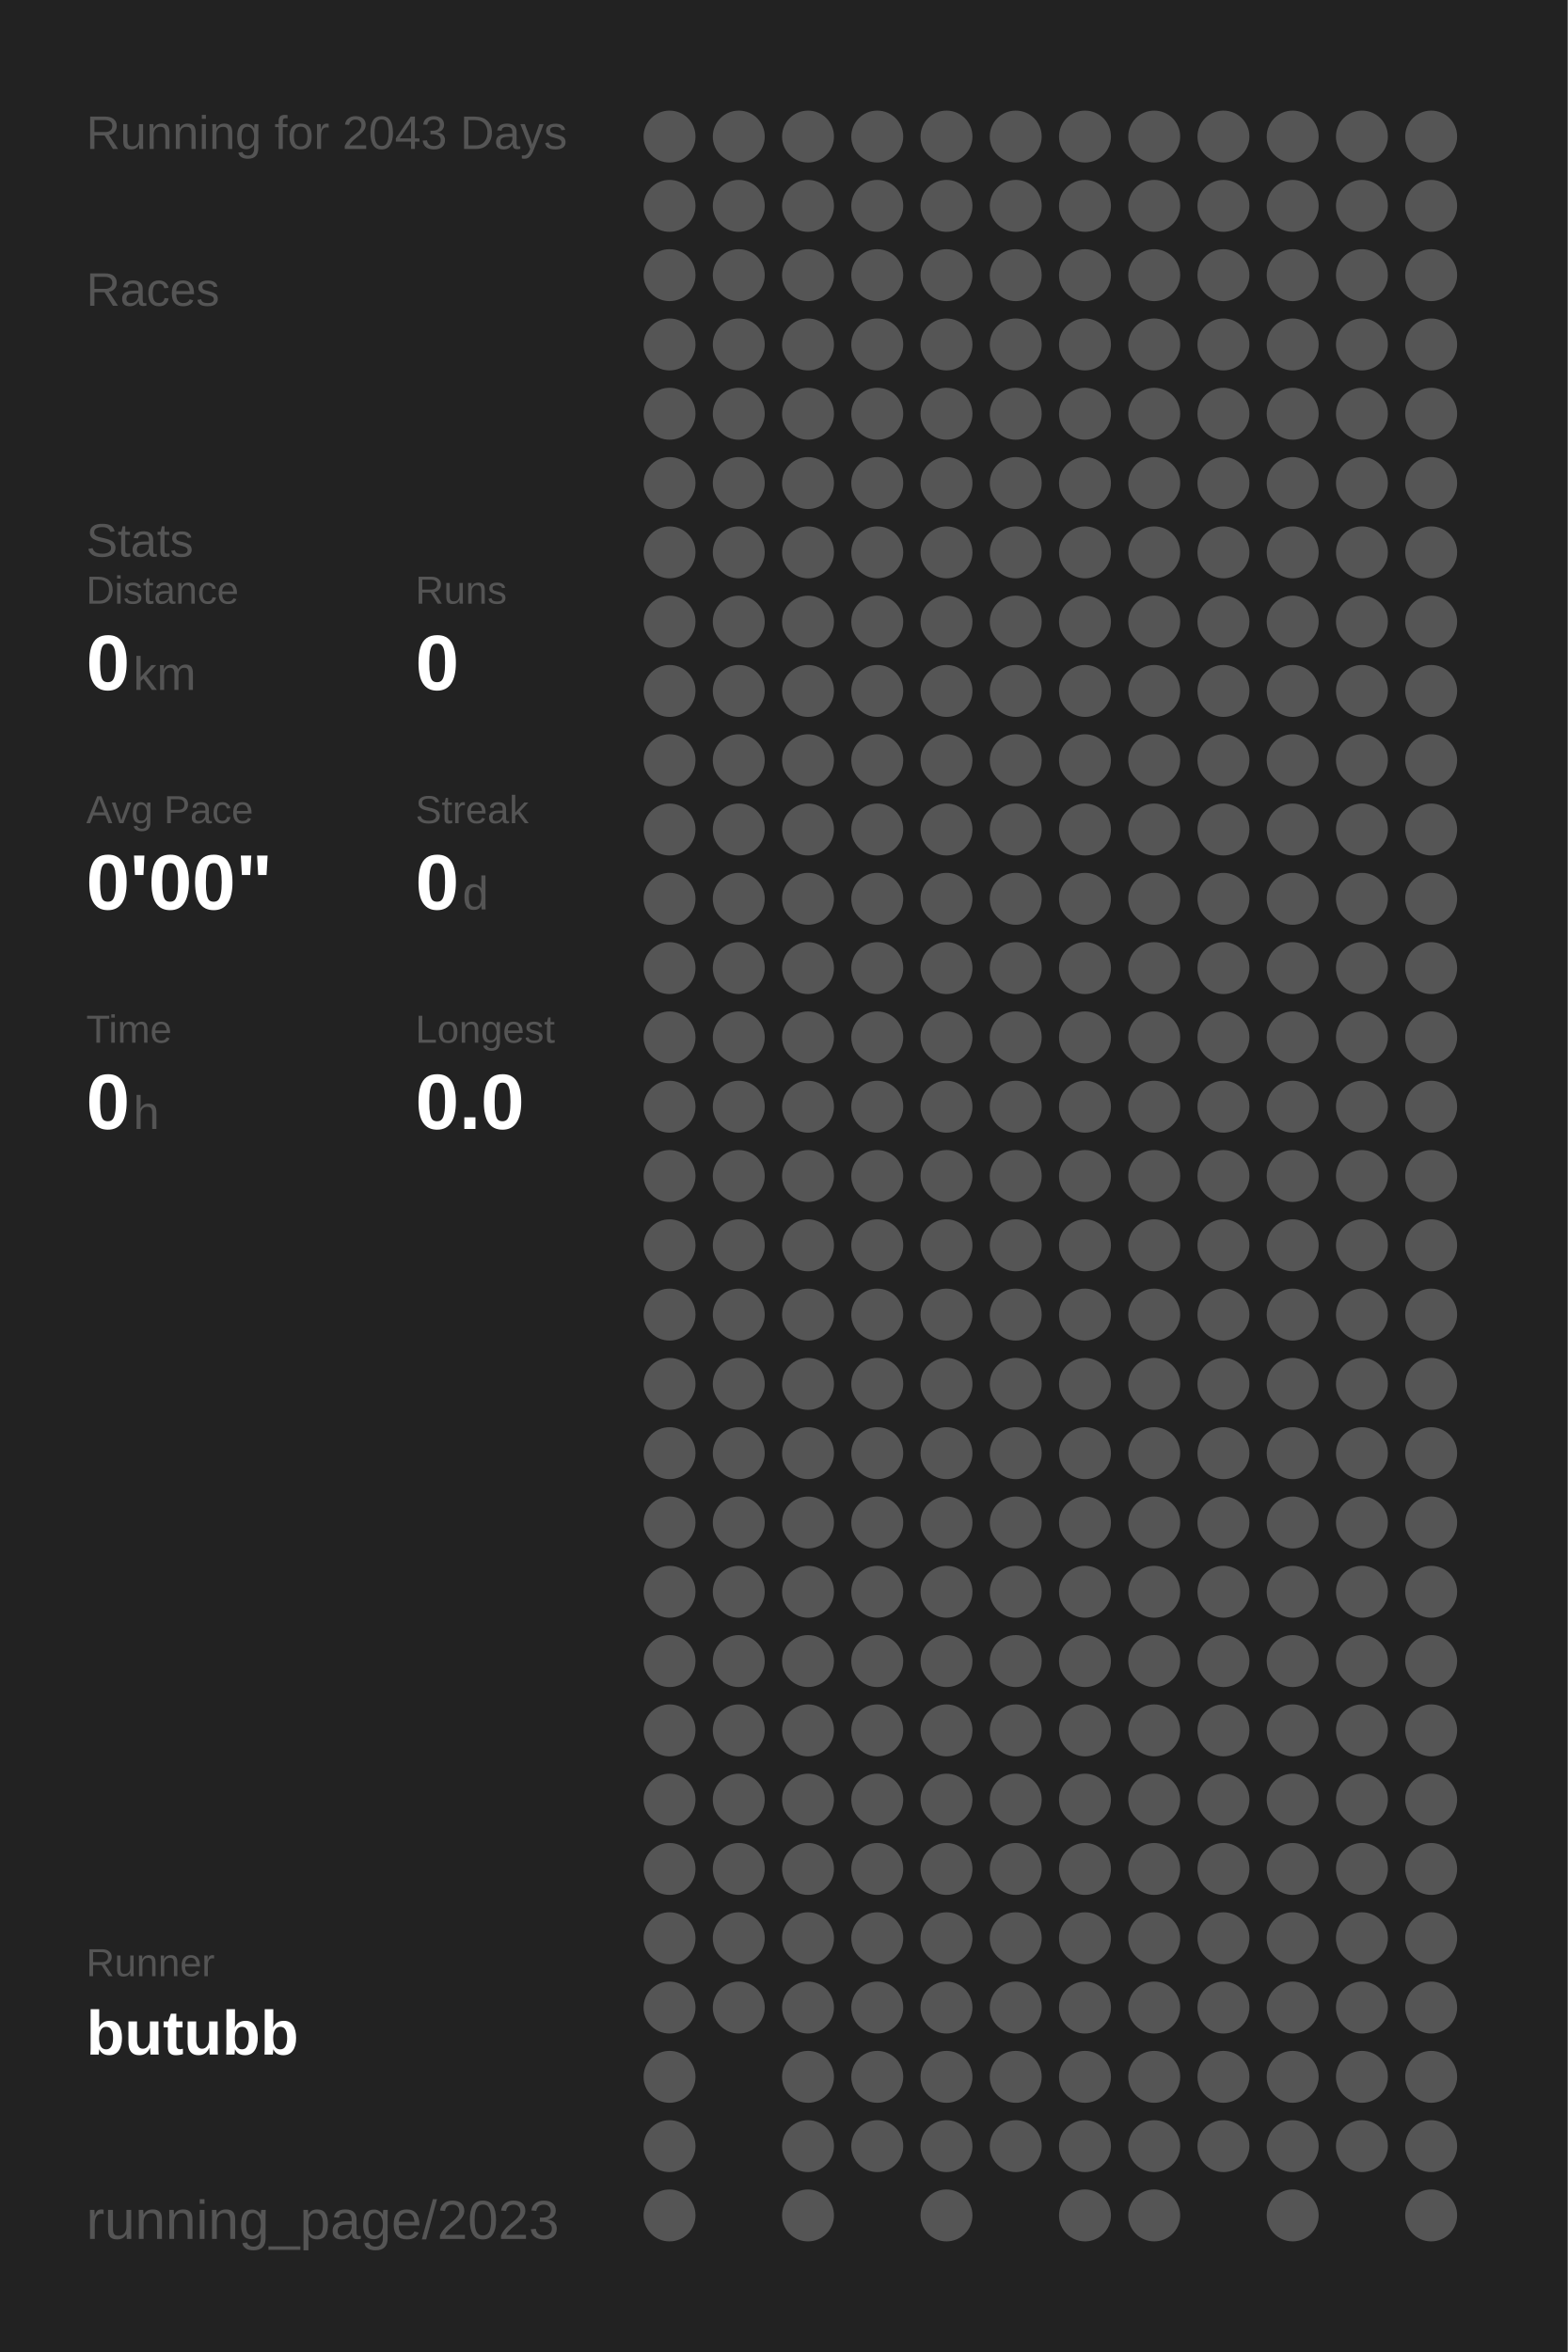
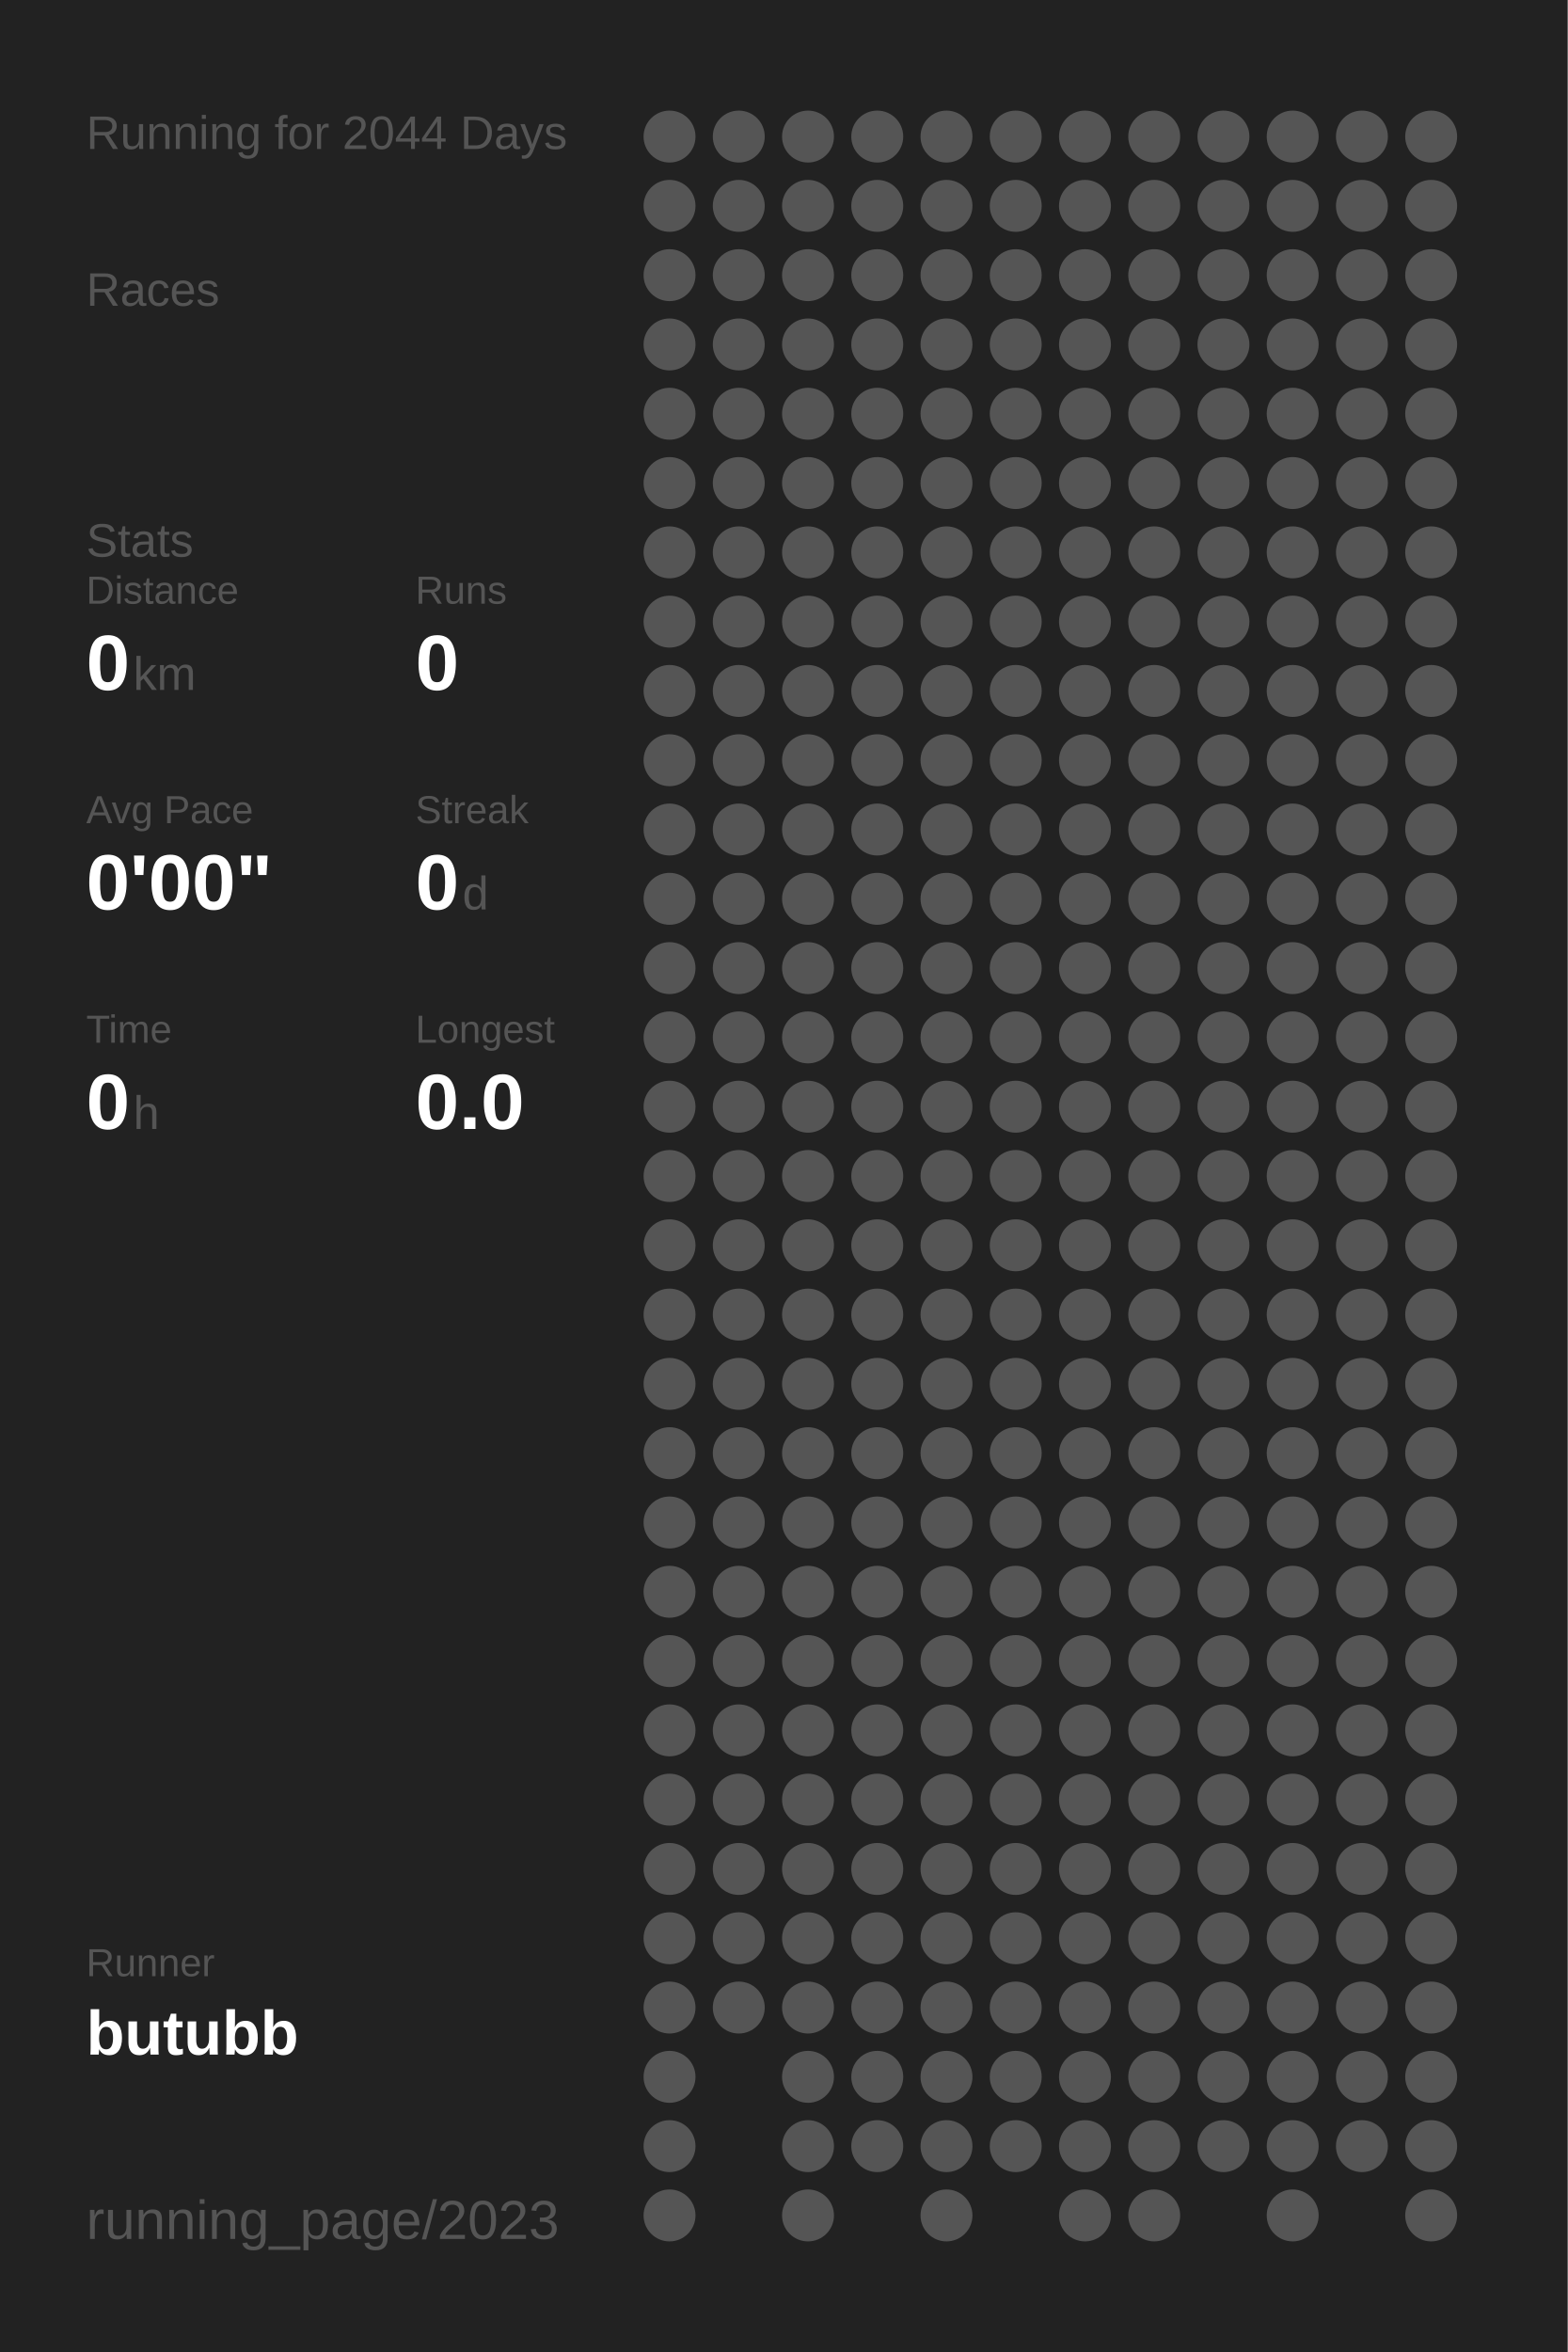
<svg xmlns="http://www.w3.org/2000/svg" baseProfile="full" height="300mm" version="1.1" viewBox="0,0,200,300" width="200mm">
  <defs />
  <rect fill="#222222" height="300" width="200" x="0" y="0" />
-   <text fill="#555555" style="font-size:6px; font-family:Arial;" x="11" y="19">Running for 2043 Days</text>
+   <text fill="#555555" style="font-size:6px; font-family:Arial;" x="11" y="19">Running for 2044 Days</text>
  <text fill="#555555" style="font-size:6px; font-family:Arial;" x="11" y="39">Races</text>
  <text fill="#555555" style="font-size:6px; font-family:Arial;" x="11" y="71">Stats</text>
  <text fill="#555555" style="font-size:5px; font-family:Arial;" x="11" y="77">Distance</text>
  <text fill="#FFFFFF" style="font-size:10px; font-family:Arial; font-weight:bold;" x="11" y="88">0</text>
  <text fill="#555555" style="font-size:6px; font-family:Arial;" x="17" y="88">km</text>
  <text fill="#555555" style="font-size:5px; font-family:Arial;" x="53" y="77">Runs</text>
  <text fill="#FFFFFF" style="font-size:10px; font-family:Arial; font-weight:bold;" x="53" y="88">0</text>
  <text fill="#555555" style="font-size:5px; font-family:Arial;" x="11" y="105">Avg Pace</text>
  <text fill="#FFFFFF" style="font-size:10px; font-family:Arial; font-weight:bold;" x="11" y="116">0'00"</text>
  <text fill="#555555" style="font-size:5px; font-family:Arial;" x="53" y="105">Streak</text>
  <text fill="#FFFFFF" style="font-size:10px; font-family:Arial; font-weight:bold;" x="53" y="116">0</text>
  <text fill="#555555" style="font-size:6px; font-family:Arial;" x="59" y="116">d</text>
  <text fill="#555555" style="font-size:5px; font-family:Arial;" x="11" y="133">Time</text>
  <text fill="#FFFFFF" style="font-size:10px; font-family:Arial; font-weight:bold;" x="11" y="144">0</text>
  <text fill="#555555" style="font-size:6px; font-family:Arial;" x="17" y="144">h</text>
  <text fill="#555555" style="font-size:5px; font-family:Arial;" x="53" y="133">Longest</text>
  <text fill="#FFFFFF" style="font-size:10px; font-family:Arial; font-weight:bold;" x="53" y="144">0.0</text>
  <text fill="#555555" style="font-size:5px; font-family:Arial;" x="11" y="252.065">Runner</text>
  <text fill="#FFFFFF" style="font-size:8px; font-family:Arial; font-weight:bold;" x="11" y="262.065">butubb</text>
  <text fill="#555555" style="font-size:7px; font-family:Arial;" x="11" y="285.581">running_page/2023</text>
  <circle cx="85.417" cy="17.419" fill="#555555" r="3.312" />
  <circle cx="85.417" cy="26.258" fill="#555555" r="3.312" />
  <circle cx="85.417" cy="35.097" fill="#555555" r="3.312" />
  <circle cx="85.417" cy="43.935" fill="#555555" r="3.312" />
  <circle cx="85.417" cy="52.774" fill="#555555" r="3.312" />
  <circle cx="85.417" cy="61.613" fill="#555555" r="3.312" />
  <circle cx="85.417" cy="70.452" fill="#555555" r="3.312" />
  <circle cx="85.417" cy="79.29" fill="#555555" r="3.312" />
  <circle cx="85.417" cy="88.129" fill="#555555" r="3.312" />
  <circle cx="85.417" cy="96.968" fill="#555555" r="3.312" />
  <circle cx="85.417" cy="105.806" fill="#555555" r="3.312" />
  <circle cx="85.417" cy="114.645" fill="#555555" r="3.312" />
  <circle cx="85.417" cy="123.484" fill="#555555" r="3.312" />
  <circle cx="85.417" cy="132.323" fill="#555555" r="3.312" />
  <circle cx="85.417" cy="141.161" fill="#555555" r="3.312" />
  <circle cx="85.417" cy="150" fill="#555555" r="3.312" />
  <circle cx="85.417" cy="158.839" fill="#555555" r="3.312" />
  <circle cx="85.417" cy="167.677" fill="#555555" r="3.312" />
  <circle cx="85.417" cy="176.516" fill="#555555" r="3.312" />
  <circle cx="85.417" cy="185.355" fill="#555555" r="3.312" />
  <circle cx="85.417" cy="194.194" fill="#555555" r="3.312" />
  <circle cx="85.417" cy="203.032" fill="#555555" r="3.312" />
  <circle cx="85.417" cy="211.871" fill="#555555" r="3.312" />
  <circle cx="85.417" cy="220.71" fill="#555555" r="3.312" />
  <circle cx="85.417" cy="229.548" fill="#555555" r="3.312" />
  <circle cx="85.417" cy="238.387" fill="#555555" r="3.312" />
  <circle cx="85.417" cy="247.226" fill="#555555" r="3.312" />
  <circle cx="85.417" cy="256.065" fill="#555555" r="3.312" />
  <circle cx="85.417" cy="264.903" fill="#555555" r="3.312" />
  <circle cx="85.417" cy="273.742" fill="#555555" r="3.312" />
  <circle cx="85.417" cy="282.581" fill="#555555" r="3.312" />
  <circle cx="94.25" cy="17.419" fill="#555555" r="3.312" />
  <circle cx="94.25" cy="26.258" fill="#555555" r="3.312" />
  <circle cx="94.25" cy="35.097" fill="#555555" r="3.312" />
  <circle cx="94.25" cy="43.935" fill="#555555" r="3.312" />
  <circle cx="94.25" cy="52.774" fill="#555555" r="3.312" />
  <circle cx="94.25" cy="61.613" fill="#555555" r="3.312" />
  <circle cx="94.25" cy="70.452" fill="#555555" r="3.312" />
  <circle cx="94.25" cy="79.29" fill="#555555" r="3.312" />
  <circle cx="94.25" cy="88.129" fill="#555555" r="3.312" />
  <circle cx="94.25" cy="96.968" fill="#555555" r="3.312" />
  <circle cx="94.25" cy="105.806" fill="#555555" r="3.312" />
  <circle cx="94.25" cy="114.645" fill="#555555" r="3.312" />
  <circle cx="94.25" cy="123.484" fill="#555555" r="3.312" />
  <circle cx="94.25" cy="132.323" fill="#555555" r="3.312" />
  <circle cx="94.25" cy="141.161" fill="#555555" r="3.312" />
  <circle cx="94.25" cy="150" fill="#555555" r="3.312" />
  <circle cx="94.25" cy="158.839" fill="#555555" r="3.312" />
  <circle cx="94.25" cy="167.677" fill="#555555" r="3.312" />
  <circle cx="94.25" cy="176.516" fill="#555555" r="3.312" />
  <circle cx="94.25" cy="185.355" fill="#555555" r="3.312" />
  <circle cx="94.25" cy="194.194" fill="#555555" r="3.312" />
  <circle cx="94.25" cy="203.032" fill="#555555" r="3.312" />
  <circle cx="94.25" cy="211.871" fill="#555555" r="3.312" />
  <circle cx="94.25" cy="220.71" fill="#555555" r="3.312" />
  <circle cx="94.25" cy="229.548" fill="#555555" r="3.312" />
  <circle cx="94.25" cy="238.387" fill="#555555" r="3.312" />
  <circle cx="94.25" cy="247.226" fill="#555555" r="3.312" />
  <circle cx="94.25" cy="256.065" fill="#555555" r="3.312" />
  <circle cx="103.083" cy="17.419" fill="#555555" r="3.312" />
  <circle cx="103.083" cy="26.258" fill="#555555" r="3.312" />
  <circle cx="103.083" cy="35.097" fill="#555555" r="3.312" />
  <circle cx="103.083" cy="43.935" fill="#555555" r="3.312" />
  <circle cx="103.083" cy="52.774" fill="#555555" r="3.312" />
  <circle cx="103.083" cy="61.613" fill="#555555" r="3.312" />
  <circle cx="103.083" cy="70.452" fill="#555555" r="3.312" />
  <circle cx="103.083" cy="79.29" fill="#555555" r="3.312" />
  <circle cx="103.083" cy="88.129" fill="#555555" r="3.312" />
  <circle cx="103.083" cy="96.968" fill="#555555" r="3.312" />
  <circle cx="103.083" cy="105.806" fill="#555555" r="3.312" />
  <circle cx="103.083" cy="114.645" fill="#555555" r="3.312" />
  <circle cx="103.083" cy="123.484" fill="#555555" r="3.312" />
  <circle cx="103.083" cy="132.323" fill="#555555" r="3.312" />
  <circle cx="103.083" cy="141.161" fill="#555555" r="3.312" />
  <circle cx="103.083" cy="150" fill="#555555" r="3.312" />
  <circle cx="103.083" cy="158.839" fill="#555555" r="3.312" />
  <circle cx="103.083" cy="167.677" fill="#555555" r="3.312" />
  <circle cx="103.083" cy="176.516" fill="#555555" r="3.312" />
  <circle cx="103.083" cy="185.355" fill="#555555" r="3.312" />
  <circle cx="103.083" cy="194.194" fill="#555555" r="3.312" />
  <circle cx="103.083" cy="203.032" fill="#555555" r="3.312" />
  <circle cx="103.083" cy="211.871" fill="#555555" r="3.312" />
  <circle cx="103.083" cy="220.71" fill="#555555" r="3.312" />
  <circle cx="103.083" cy="229.548" fill="#555555" r="3.312" />
  <circle cx="103.083" cy="238.387" fill="#555555" r="3.312" />
  <circle cx="103.083" cy="247.226" fill="#555555" r="3.312" />
  <circle cx="103.083" cy="256.065" fill="#555555" r="3.312" />
  <circle cx="103.083" cy="264.903" fill="#555555" r="3.312" />
  <circle cx="103.083" cy="273.742" fill="#555555" r="3.312" />
  <circle cx="103.083" cy="282.581" fill="#555555" r="3.312" />
  <circle cx="111.917" cy="17.419" fill="#555555" r="3.312" />
  <circle cx="111.917" cy="26.258" fill="#555555" r="3.312" />
  <circle cx="111.917" cy="35.097" fill="#555555" r="3.312" />
  <circle cx="111.917" cy="43.935" fill="#555555" r="3.312" />
  <circle cx="111.917" cy="52.774" fill="#555555" r="3.312" />
  <circle cx="111.917" cy="61.613" fill="#555555" r="3.312" />
  <circle cx="111.917" cy="70.452" fill="#555555" r="3.312" />
  <circle cx="111.917" cy="79.29" fill="#555555" r="3.312" />
  <circle cx="111.917" cy="88.129" fill="#555555" r="3.312" />
  <circle cx="111.917" cy="96.968" fill="#555555" r="3.312" />
  <circle cx="111.917" cy="105.806" fill="#555555" r="3.312" />
  <circle cx="111.917" cy="114.645" fill="#555555" r="3.312" />
  <circle cx="111.917" cy="123.484" fill="#555555" r="3.312" />
  <circle cx="111.917" cy="132.323" fill="#555555" r="3.312" />
  <circle cx="111.917" cy="141.161" fill="#555555" r="3.312" />
  <circle cx="111.917" cy="150" fill="#555555" r="3.312" />
  <circle cx="111.917" cy="158.839" fill="#555555" r="3.312" />
  <circle cx="111.917" cy="167.677" fill="#555555" r="3.312" />
  <circle cx="111.917" cy="176.516" fill="#555555" r="3.312" />
  <circle cx="111.917" cy="185.355" fill="#555555" r="3.312" />
  <circle cx="111.917" cy="194.194" fill="#555555" r="3.312" />
  <circle cx="111.917" cy="203.032" fill="#555555" r="3.312" />
  <circle cx="111.917" cy="211.871" fill="#555555" r="3.312" />
  <circle cx="111.917" cy="220.71" fill="#555555" r="3.312" />
  <circle cx="111.917" cy="229.548" fill="#555555" r="3.312" />
  <circle cx="111.917" cy="238.387" fill="#555555" r="3.312" />
  <circle cx="111.917" cy="247.226" fill="#555555" r="3.312" />
  <circle cx="111.917" cy="256.065" fill="#555555" r="3.312" />
  <circle cx="111.917" cy="264.903" fill="#555555" r="3.312" />
  <circle cx="111.917" cy="273.742" fill="#555555" r="3.312" />
  <circle cx="120.75" cy="17.419" fill="#555555" r="3.312" />
  <circle cx="120.75" cy="26.258" fill="#555555" r="3.312" />
  <circle cx="120.75" cy="35.097" fill="#555555" r="3.312" />
  <circle cx="120.75" cy="43.935" fill="#555555" r="3.312" />
  <circle cx="120.75" cy="52.774" fill="#555555" r="3.312" />
  <circle cx="120.75" cy="61.613" fill="#555555" r="3.312" />
  <circle cx="120.75" cy="70.452" fill="#555555" r="3.312" />
  <circle cx="120.75" cy="79.29" fill="#555555" r="3.312" />
  <circle cx="120.75" cy="88.129" fill="#555555" r="3.312" />
  <circle cx="120.75" cy="96.968" fill="#555555" r="3.312" />
  <circle cx="120.75" cy="105.806" fill="#555555" r="3.312" />
  <circle cx="120.75" cy="114.645" fill="#555555" r="3.312" />
  <circle cx="120.75" cy="123.484" fill="#555555" r="3.312" />
  <circle cx="120.75" cy="132.323" fill="#555555" r="3.312" />
  <circle cx="120.75" cy="141.161" fill="#555555" r="3.312" />
  <circle cx="120.75" cy="150" fill="#555555" r="3.312" />
  <circle cx="120.75" cy="158.839" fill="#555555" r="3.312" />
  <circle cx="120.75" cy="167.677" fill="#555555" r="3.312" />
  <circle cx="120.75" cy="176.516" fill="#555555" r="3.312" />
  <circle cx="120.75" cy="185.355" fill="#555555" r="3.312" />
  <circle cx="120.75" cy="194.194" fill="#555555" r="3.312" />
  <circle cx="120.75" cy="203.032" fill="#555555" r="3.312" />
  <circle cx="120.75" cy="211.871" fill="#555555" r="3.312" />
  <circle cx="120.75" cy="220.71" fill="#555555" r="3.312" />
  <circle cx="120.75" cy="229.548" fill="#555555" r="3.312" />
  <circle cx="120.75" cy="238.387" fill="#555555" r="3.312" />
  <circle cx="120.75" cy="247.226" fill="#555555" r="3.312" />
  <circle cx="120.75" cy="256.065" fill="#555555" r="3.312" />
  <circle cx="120.75" cy="264.903" fill="#555555" r="3.312" />
  <circle cx="120.75" cy="273.742" fill="#555555" r="3.312" />
  <circle cx="120.75" cy="282.581" fill="#555555" r="3.312" />
  <circle cx="129.583" cy="17.419" fill="#555555" r="3.312" />
  <circle cx="129.583" cy="26.258" fill="#555555" r="3.312" />
  <circle cx="129.583" cy="35.097" fill="#555555" r="3.312" />
  <circle cx="129.583" cy="43.935" fill="#555555" r="3.312" />
  <circle cx="129.583" cy="52.774" fill="#555555" r="3.312" />
  <circle cx="129.583" cy="61.613" fill="#555555" r="3.312" />
  <circle cx="129.583" cy="70.452" fill="#555555" r="3.312" />
  <circle cx="129.583" cy="79.29" fill="#555555" r="3.312" />
  <circle cx="129.583" cy="88.129" fill="#555555" r="3.312" />
  <circle cx="129.583" cy="96.968" fill="#555555" r="3.312" />
  <circle cx="129.583" cy="105.806" fill="#555555" r="3.312" />
  <circle cx="129.583" cy="114.645" fill="#555555" r="3.312" />
  <circle cx="129.583" cy="123.484" fill="#555555" r="3.312" />
  <circle cx="129.583" cy="132.323" fill="#555555" r="3.312" />
  <circle cx="129.583" cy="141.161" fill="#555555" r="3.312" />
  <circle cx="129.583" cy="150" fill="#555555" r="3.312" />
  <circle cx="129.583" cy="158.839" fill="#555555" r="3.312" />
  <circle cx="129.583" cy="167.677" fill="#555555" r="3.312" />
  <circle cx="129.583" cy="176.516" fill="#555555" r="3.312" />
  <circle cx="129.583" cy="185.355" fill="#555555" r="3.312" />
  <circle cx="129.583" cy="194.194" fill="#555555" r="3.312" />
  <circle cx="129.583" cy="203.032" fill="#555555" r="3.312" />
  <circle cx="129.583" cy="211.871" fill="#555555" r="3.312" />
  <circle cx="129.583" cy="220.71" fill="#555555" r="3.312" />
  <circle cx="129.583" cy="229.548" fill="#555555" r="3.312" />
  <circle cx="129.583" cy="238.387" fill="#555555" r="3.312" />
  <circle cx="129.583" cy="247.226" fill="#555555" r="3.312" />
  <circle cx="129.583" cy="256.065" fill="#555555" r="3.312" />
  <circle cx="129.583" cy="264.903" fill="#555555" r="3.312" />
  <circle cx="129.583" cy="273.742" fill="#555555" r="3.312" />
  <circle cx="138.417" cy="17.419" fill="#555555" r="3.312" />
  <circle cx="138.417" cy="26.258" fill="#555555" r="3.312" />
  <circle cx="138.417" cy="35.097" fill="#555555" r="3.312" />
  <circle cx="138.417" cy="43.935" fill="#555555" r="3.312" />
  <circle cx="138.417" cy="52.774" fill="#555555" r="3.312" />
  <circle cx="138.417" cy="61.613" fill="#555555" r="3.312" />
  <circle cx="138.417" cy="70.452" fill="#555555" r="3.312" />
  <circle cx="138.417" cy="79.29" fill="#555555" r="3.312" />
  <circle cx="138.417" cy="88.129" fill="#555555" r="3.312" />
  <circle cx="138.417" cy="96.968" fill="#555555" r="3.312" />
  <circle cx="138.417" cy="105.806" fill="#555555" r="3.312" />
  <circle cx="138.417" cy="114.645" fill="#555555" r="3.312" />
  <circle cx="138.417" cy="123.484" fill="#555555" r="3.312" />
  <circle cx="138.417" cy="132.323" fill="#555555" r="3.312" />
  <circle cx="138.417" cy="141.161" fill="#555555" r="3.312" />
  <circle cx="138.417" cy="150" fill="#555555" r="3.312" />
  <circle cx="138.417" cy="158.839" fill="#555555" r="3.312" />
  <circle cx="138.417" cy="167.677" fill="#555555" r="3.312" />
  <circle cx="138.417" cy="176.516" fill="#555555" r="3.312" />
  <circle cx="138.417" cy="185.355" fill="#555555" r="3.312" />
  <circle cx="138.417" cy="194.194" fill="#555555" r="3.312" />
  <circle cx="138.417" cy="203.032" fill="#555555" r="3.312" />
  <circle cx="138.417" cy="211.871" fill="#555555" r="3.312" />
  <circle cx="138.417" cy="220.71" fill="#555555" r="3.312" />
  <circle cx="138.417" cy="229.548" fill="#555555" r="3.312" />
  <circle cx="138.417" cy="238.387" fill="#555555" r="3.312" />
  <circle cx="138.417" cy="247.226" fill="#555555" r="3.312" />
  <circle cx="138.417" cy="256.065" fill="#555555" r="3.312" />
  <circle cx="138.417" cy="264.903" fill="#555555" r="3.312" />
  <circle cx="138.417" cy="273.742" fill="#555555" r="3.312" />
  <circle cx="138.417" cy="282.581" fill="#555555" r="3.312" />
  <circle cx="147.25" cy="17.419" fill="#555555" r="3.312" />
  <circle cx="147.25" cy="26.258" fill="#555555" r="3.312" />
  <circle cx="147.25" cy="35.097" fill="#555555" r="3.312" />
  <circle cx="147.25" cy="43.935" fill="#555555" r="3.312" />
  <circle cx="147.25" cy="52.774" fill="#555555" r="3.312" />
  <circle cx="147.25" cy="61.613" fill="#555555" r="3.312" />
  <circle cx="147.25" cy="70.452" fill="#555555" r="3.312" />
  <circle cx="147.25" cy="79.29" fill="#555555" r="3.312" />
  <circle cx="147.25" cy="88.129" fill="#555555" r="3.312" />
  <circle cx="147.25" cy="96.968" fill="#555555" r="3.312" />
  <circle cx="147.25" cy="105.806" fill="#555555" r="3.312" />
  <circle cx="147.25" cy="114.645" fill="#555555" r="3.312" />
  <circle cx="147.25" cy="123.484" fill="#555555" r="3.312" />
  <circle cx="147.25" cy="132.323" fill="#555555" r="3.312" />
  <circle cx="147.25" cy="141.161" fill="#555555" r="3.312" />
  <circle cx="147.25" cy="150" fill="#555555" r="3.312" />
  <circle cx="147.25" cy="158.839" fill="#555555" r="3.312" />
  <circle cx="147.25" cy="167.677" fill="#555555" r="3.312" />
  <circle cx="147.25" cy="176.516" fill="#555555" r="3.312" />
  <circle cx="147.25" cy="185.355" fill="#555555" r="3.312" />
  <circle cx="147.25" cy="194.194" fill="#555555" r="3.312" />
  <circle cx="147.25" cy="203.032" fill="#555555" r="3.312" />
  <circle cx="147.25" cy="211.871" fill="#555555" r="3.312" />
  <circle cx="147.25" cy="220.71" fill="#555555" r="3.312" />
  <circle cx="147.25" cy="229.548" fill="#555555" r="3.312" />
  <circle cx="147.25" cy="238.387" fill="#555555" r="3.312" />
  <circle cx="147.25" cy="247.226" fill="#555555" r="3.312" />
  <circle cx="147.25" cy="256.065" fill="#555555" r="3.312" />
  <circle cx="147.25" cy="264.903" fill="#555555" r="3.312" />
  <circle cx="147.25" cy="273.742" fill="#555555" r="3.312" />
  <circle cx="147.25" cy="282.581" fill="#555555" r="3.312" />
  <circle cx="156.083" cy="17.419" fill="#555555" r="3.312" />
  <circle cx="156.083" cy="26.258" fill="#555555" r="3.312" />
  <circle cx="156.083" cy="35.097" fill="#555555" r="3.312" />
  <circle cx="156.083" cy="43.935" fill="#555555" r="3.312" />
  <circle cx="156.083" cy="52.774" fill="#555555" r="3.312" />
  <circle cx="156.083" cy="61.613" fill="#555555" r="3.312" />
  <circle cx="156.083" cy="70.452" fill="#555555" r="3.312" />
  <circle cx="156.083" cy="79.29" fill="#555555" r="3.312" />
  <circle cx="156.083" cy="88.129" fill="#555555" r="3.312" />
  <circle cx="156.083" cy="96.968" fill="#555555" r="3.312" />
  <circle cx="156.083" cy="105.806" fill="#555555" r="3.312" />
  <circle cx="156.083" cy="114.645" fill="#555555" r="3.312" />
  <circle cx="156.083" cy="123.484" fill="#555555" r="3.312" />
  <circle cx="156.083" cy="132.323" fill="#555555" r="3.312" />
  <circle cx="156.083" cy="141.161" fill="#555555" r="3.312" />
  <circle cx="156.083" cy="150" fill="#555555" r="3.312" />
  <circle cx="156.083" cy="158.839" fill="#555555" r="3.312" />
  <circle cx="156.083" cy="167.677" fill="#555555" r="3.312" />
  <circle cx="156.083" cy="176.516" fill="#555555" r="3.312" />
  <circle cx="156.083" cy="185.355" fill="#555555" r="3.312" />
  <circle cx="156.083" cy="194.194" fill="#555555" r="3.312" />
  <circle cx="156.083" cy="203.032" fill="#555555" r="3.312" />
  <circle cx="156.083" cy="211.871" fill="#555555" r="3.312" />
  <circle cx="156.083" cy="220.71" fill="#555555" r="3.312" />
  <circle cx="156.083" cy="229.548" fill="#555555" r="3.312" />
  <circle cx="156.083" cy="238.387" fill="#555555" r="3.312" />
  <circle cx="156.083" cy="247.226" fill="#555555" r="3.312" />
  <circle cx="156.083" cy="256.065" fill="#555555" r="3.312" />
  <circle cx="156.083" cy="264.903" fill="#555555" r="3.312" />
  <circle cx="156.083" cy="273.742" fill="#555555" r="3.312" />
  <circle cx="164.917" cy="17.419" fill="#555555" r="3.312" />
  <circle cx="164.917" cy="26.258" fill="#555555" r="3.312" />
  <circle cx="164.917" cy="35.097" fill="#555555" r="3.312" />
  <circle cx="164.917" cy="43.935" fill="#555555" r="3.312" />
  <circle cx="164.917" cy="52.774" fill="#555555" r="3.312" />
  <circle cx="164.917" cy="61.613" fill="#555555" r="3.312" />
  <circle cx="164.917" cy="70.452" fill="#555555" r="3.312" />
  <circle cx="164.917" cy="79.29" fill="#555555" r="3.312" />
  <circle cx="164.917" cy="88.129" fill="#555555" r="3.312" />
  <circle cx="164.917" cy="96.968" fill="#555555" r="3.312" />
  <circle cx="164.917" cy="105.806" fill="#555555" r="3.312" />
  <circle cx="164.917" cy="114.645" fill="#555555" r="3.312" />
  <circle cx="164.917" cy="123.484" fill="#555555" r="3.312" />
  <circle cx="164.917" cy="132.323" fill="#555555" r="3.312" />
  <circle cx="164.917" cy="141.161" fill="#555555" r="3.312" />
  <circle cx="164.917" cy="150" fill="#555555" r="3.312" />
  <circle cx="164.917" cy="158.839" fill="#555555" r="3.312" />
  <circle cx="164.917" cy="167.677" fill="#555555" r="3.312" />
  <circle cx="164.917" cy="176.516" fill="#555555" r="3.312" />
  <circle cx="164.917" cy="185.355" fill="#555555" r="3.312" />
  <circle cx="164.917" cy="194.194" fill="#555555" r="3.312" />
  <circle cx="164.917" cy="203.032" fill="#555555" r="3.312" />
  <circle cx="164.917" cy="211.871" fill="#555555" r="3.312" />
  <circle cx="164.917" cy="220.71" fill="#555555" r="3.312" />
  <circle cx="164.917" cy="229.548" fill="#555555" r="3.312" />
  <circle cx="164.917" cy="238.387" fill="#555555" r="3.312" />
  <circle cx="164.917" cy="247.226" fill="#555555" r="3.312" />
  <circle cx="164.917" cy="256.065" fill="#555555" r="3.312" />
  <circle cx="164.917" cy="264.903" fill="#555555" r="3.312" />
  <circle cx="164.917" cy="273.742" fill="#555555" r="3.312" />
  <circle cx="164.917" cy="282.581" fill="#555555" r="3.312" />
  <circle cx="173.75" cy="17.419" fill="#555555" r="3.312" />
  <circle cx="173.75" cy="26.258" fill="#555555" r="3.312" />
  <circle cx="173.75" cy="35.097" fill="#555555" r="3.312" />
  <circle cx="173.75" cy="43.935" fill="#555555" r="3.312" />
  <circle cx="173.75" cy="52.774" fill="#555555" r="3.312" />
  <circle cx="173.75" cy="61.613" fill="#555555" r="3.312" />
  <circle cx="173.75" cy="70.452" fill="#555555" r="3.312" />
  <circle cx="173.75" cy="79.29" fill="#555555" r="3.312" />
  <circle cx="173.75" cy="88.129" fill="#555555" r="3.312" />
  <circle cx="173.75" cy="96.968" fill="#555555" r="3.312" />
  <circle cx="173.75" cy="105.806" fill="#555555" r="3.312" />
  <circle cx="173.75" cy="114.645" fill="#555555" r="3.312" />
  <circle cx="173.75" cy="123.484" fill="#555555" r="3.312" />
  <circle cx="173.75" cy="132.323" fill="#555555" r="3.312" />
  <circle cx="173.75" cy="141.161" fill="#555555" r="3.312" />
  <circle cx="173.75" cy="150" fill="#555555" r="3.312" />
  <circle cx="173.75" cy="158.839" fill="#555555" r="3.312" />
  <circle cx="173.75" cy="167.677" fill="#555555" r="3.312" />
  <circle cx="173.75" cy="176.516" fill="#555555" r="3.312" />
  <circle cx="173.75" cy="185.355" fill="#555555" r="3.312" />
  <circle cx="173.75" cy="194.194" fill="#555555" r="3.312" />
  <circle cx="173.75" cy="203.032" fill="#555555" r="3.312" />
  <circle cx="173.75" cy="211.871" fill="#555555" r="3.312" />
  <circle cx="173.75" cy="220.71" fill="#555555" r="3.312" />
  <circle cx="173.75" cy="229.548" fill="#555555" r="3.312" />
  <circle cx="173.75" cy="238.387" fill="#555555" r="3.312" />
  <circle cx="173.75" cy="247.226" fill="#555555" r="3.312" />
  <circle cx="173.75" cy="256.065" fill="#555555" r="3.312" />
  <circle cx="173.75" cy="264.903" fill="#555555" r="3.312" />
  <circle cx="173.75" cy="273.742" fill="#555555" r="3.312" />
  <circle cx="182.583" cy="17.419" fill="#555555" r="3.312" />
  <circle cx="182.583" cy="26.258" fill="#555555" r="3.312" />
  <circle cx="182.583" cy="35.097" fill="#555555" r="3.312" />
  <circle cx="182.583" cy="43.935" fill="#555555" r="3.312" />
  <circle cx="182.583" cy="52.774" fill="#555555" r="3.312" />
  <circle cx="182.583" cy="61.613" fill="#555555" r="3.312" />
  <circle cx="182.583" cy="70.452" fill="#555555" r="3.312" />
  <circle cx="182.583" cy="79.29" fill="#555555" r="3.312" />
  <circle cx="182.583" cy="88.129" fill="#555555" r="3.312" />
  <circle cx="182.583" cy="96.968" fill="#555555" r="3.312" />
  <circle cx="182.583" cy="105.806" fill="#555555" r="3.312" />
  <circle cx="182.583" cy="114.645" fill="#555555" r="3.312" />
  <circle cx="182.583" cy="123.484" fill="#555555" r="3.312" />
  <circle cx="182.583" cy="132.323" fill="#555555" r="3.312" />
  <circle cx="182.583" cy="141.161" fill="#555555" r="3.312" />
  <circle cx="182.583" cy="150" fill="#555555" r="3.312" />
  <circle cx="182.583" cy="158.839" fill="#555555" r="3.312" />
  <circle cx="182.583" cy="167.677" fill="#555555" r="3.312" />
  <circle cx="182.583" cy="176.516" fill="#555555" r="3.312" />
  <circle cx="182.583" cy="185.355" fill="#555555" r="3.312" />
  <circle cx="182.583" cy="194.194" fill="#555555" r="3.312" />
  <circle cx="182.583" cy="203.032" fill="#555555" r="3.312" />
  <circle cx="182.583" cy="211.871" fill="#555555" r="3.312" />
  <circle cx="182.583" cy="220.71" fill="#555555" r="3.312" />
  <circle cx="182.583" cy="229.548" fill="#555555" r="3.312" />
  <circle cx="182.583" cy="238.387" fill="#555555" r="3.312" />
  <circle cx="182.583" cy="247.226" fill="#555555" r="3.312" />
  <circle cx="182.583" cy="256.065" fill="#555555" r="3.312" />
  <circle cx="182.583" cy="264.903" fill="#555555" r="3.312" />
  <circle cx="182.583" cy="273.742" fill="#555555" r="3.312" />
  <circle cx="182.583" cy="282.581" fill="#555555" r="3.312" />
</svg>
